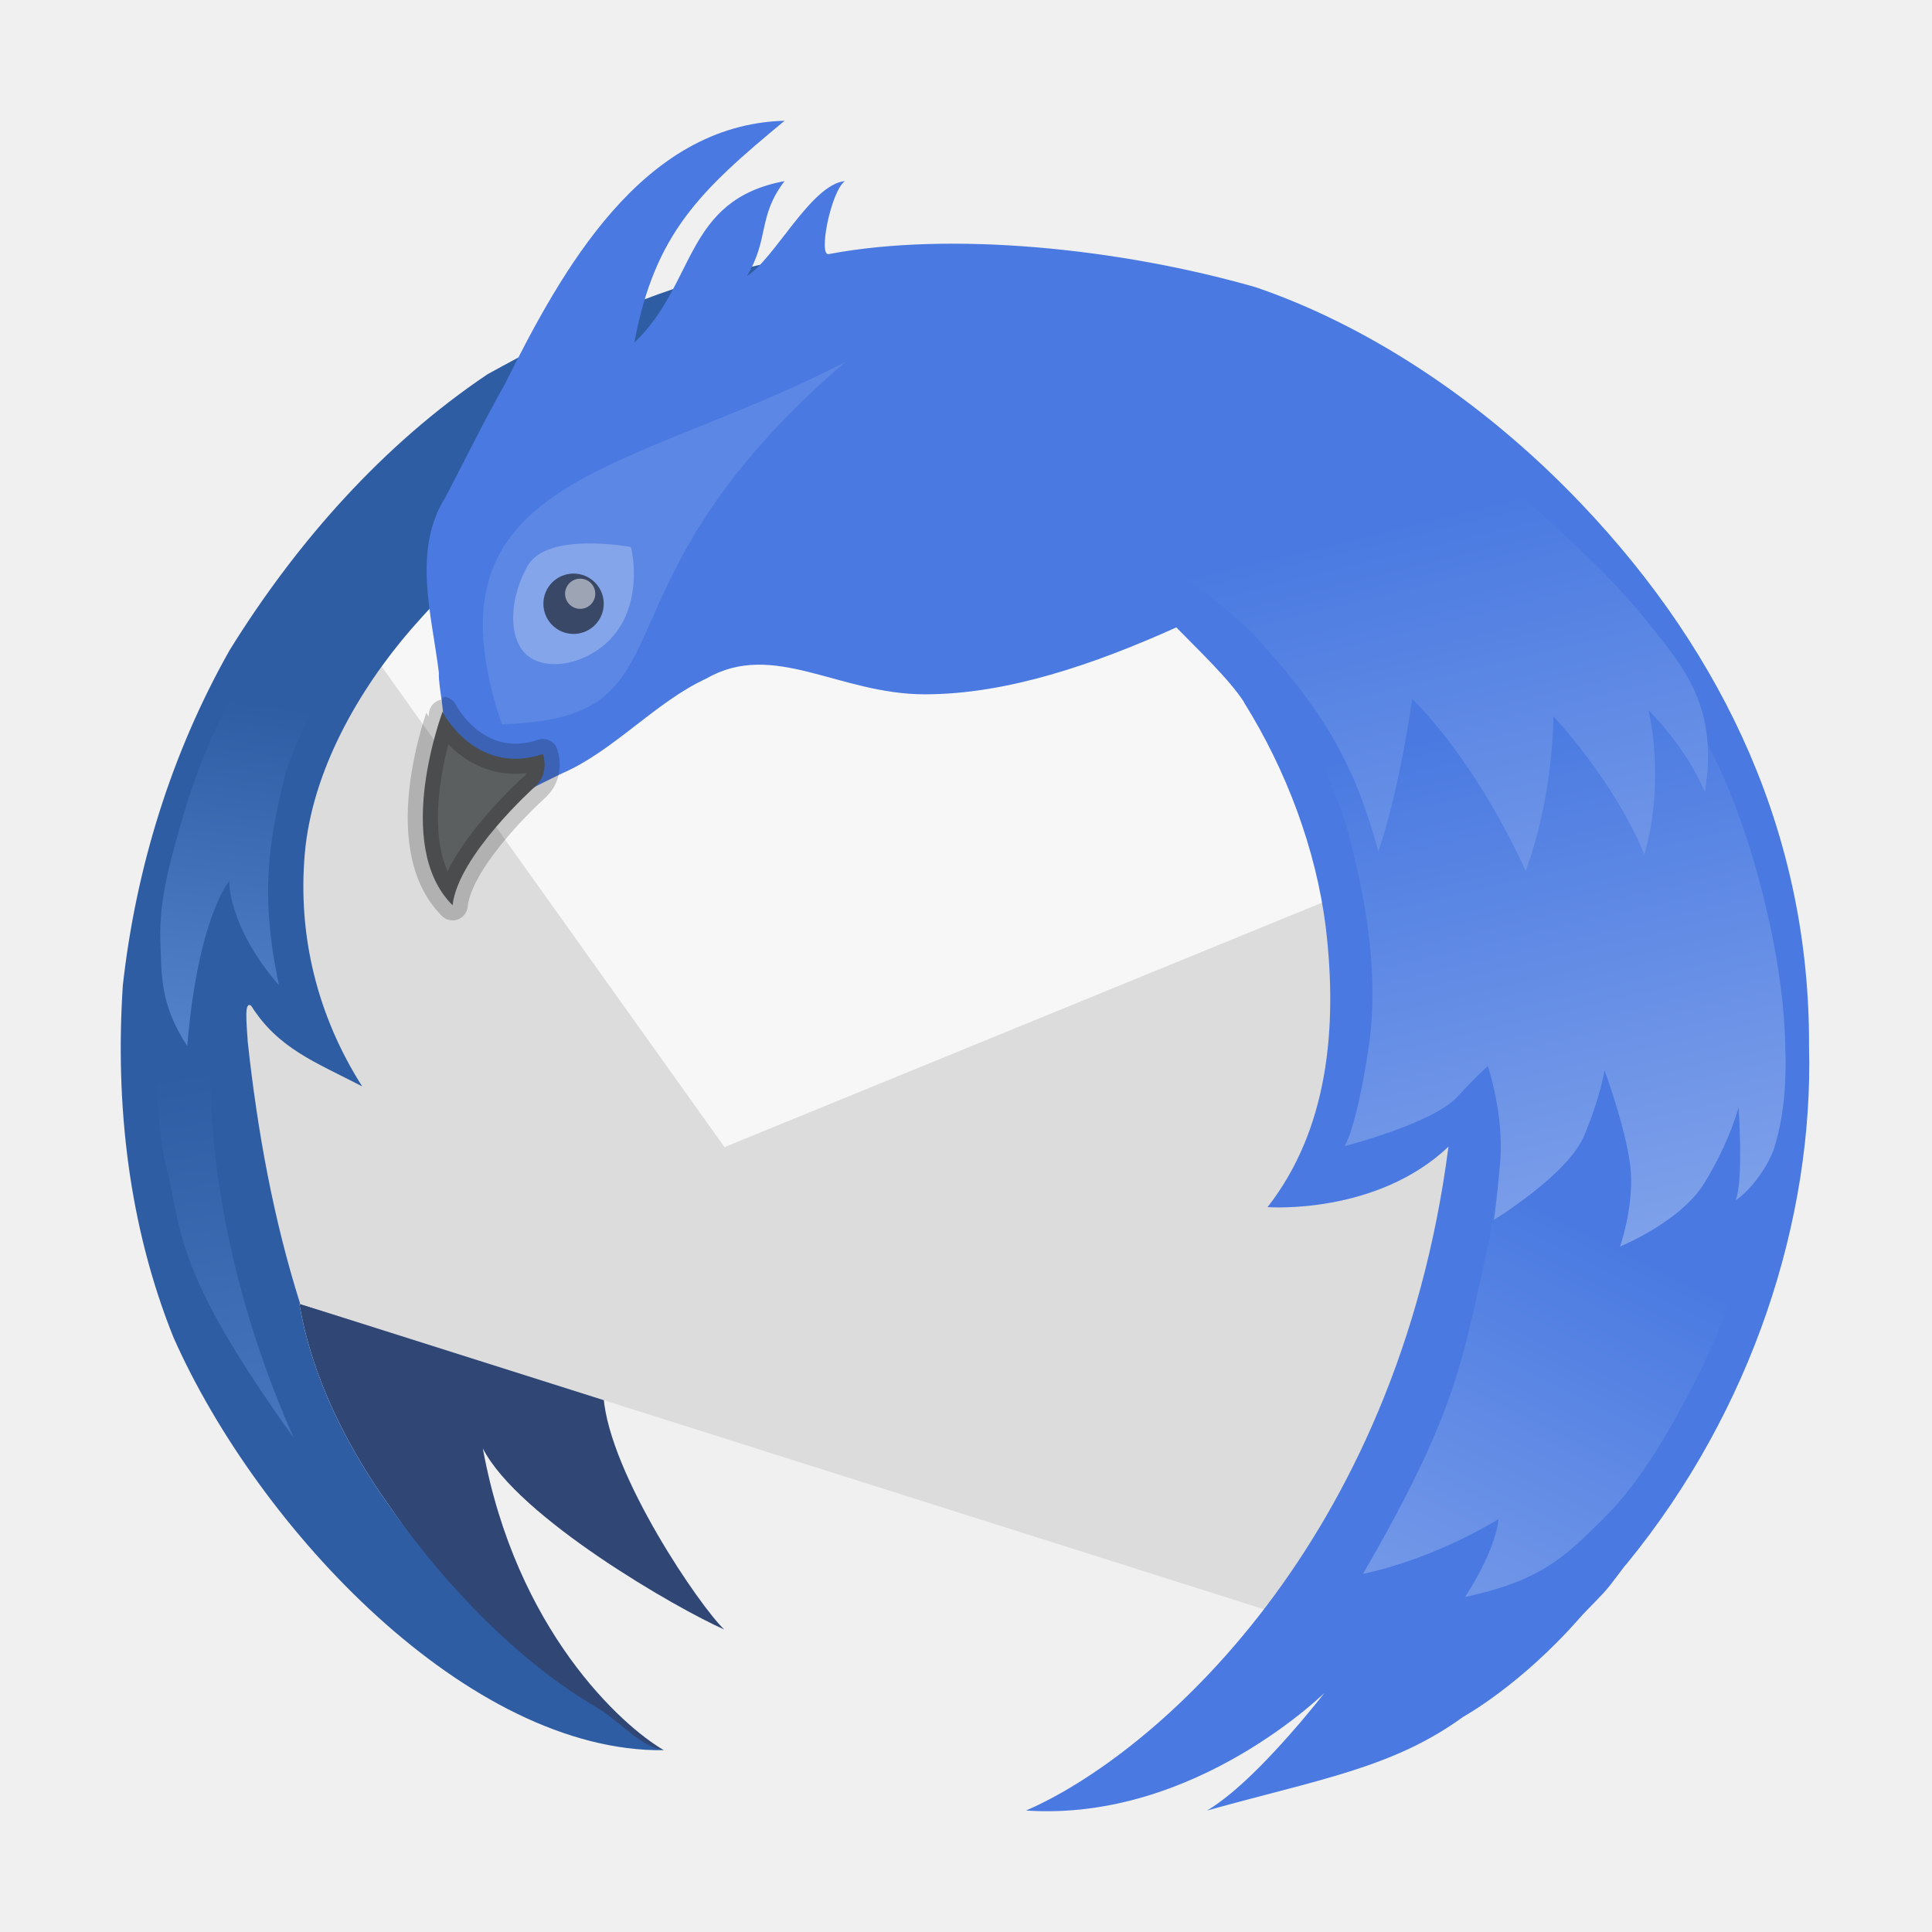
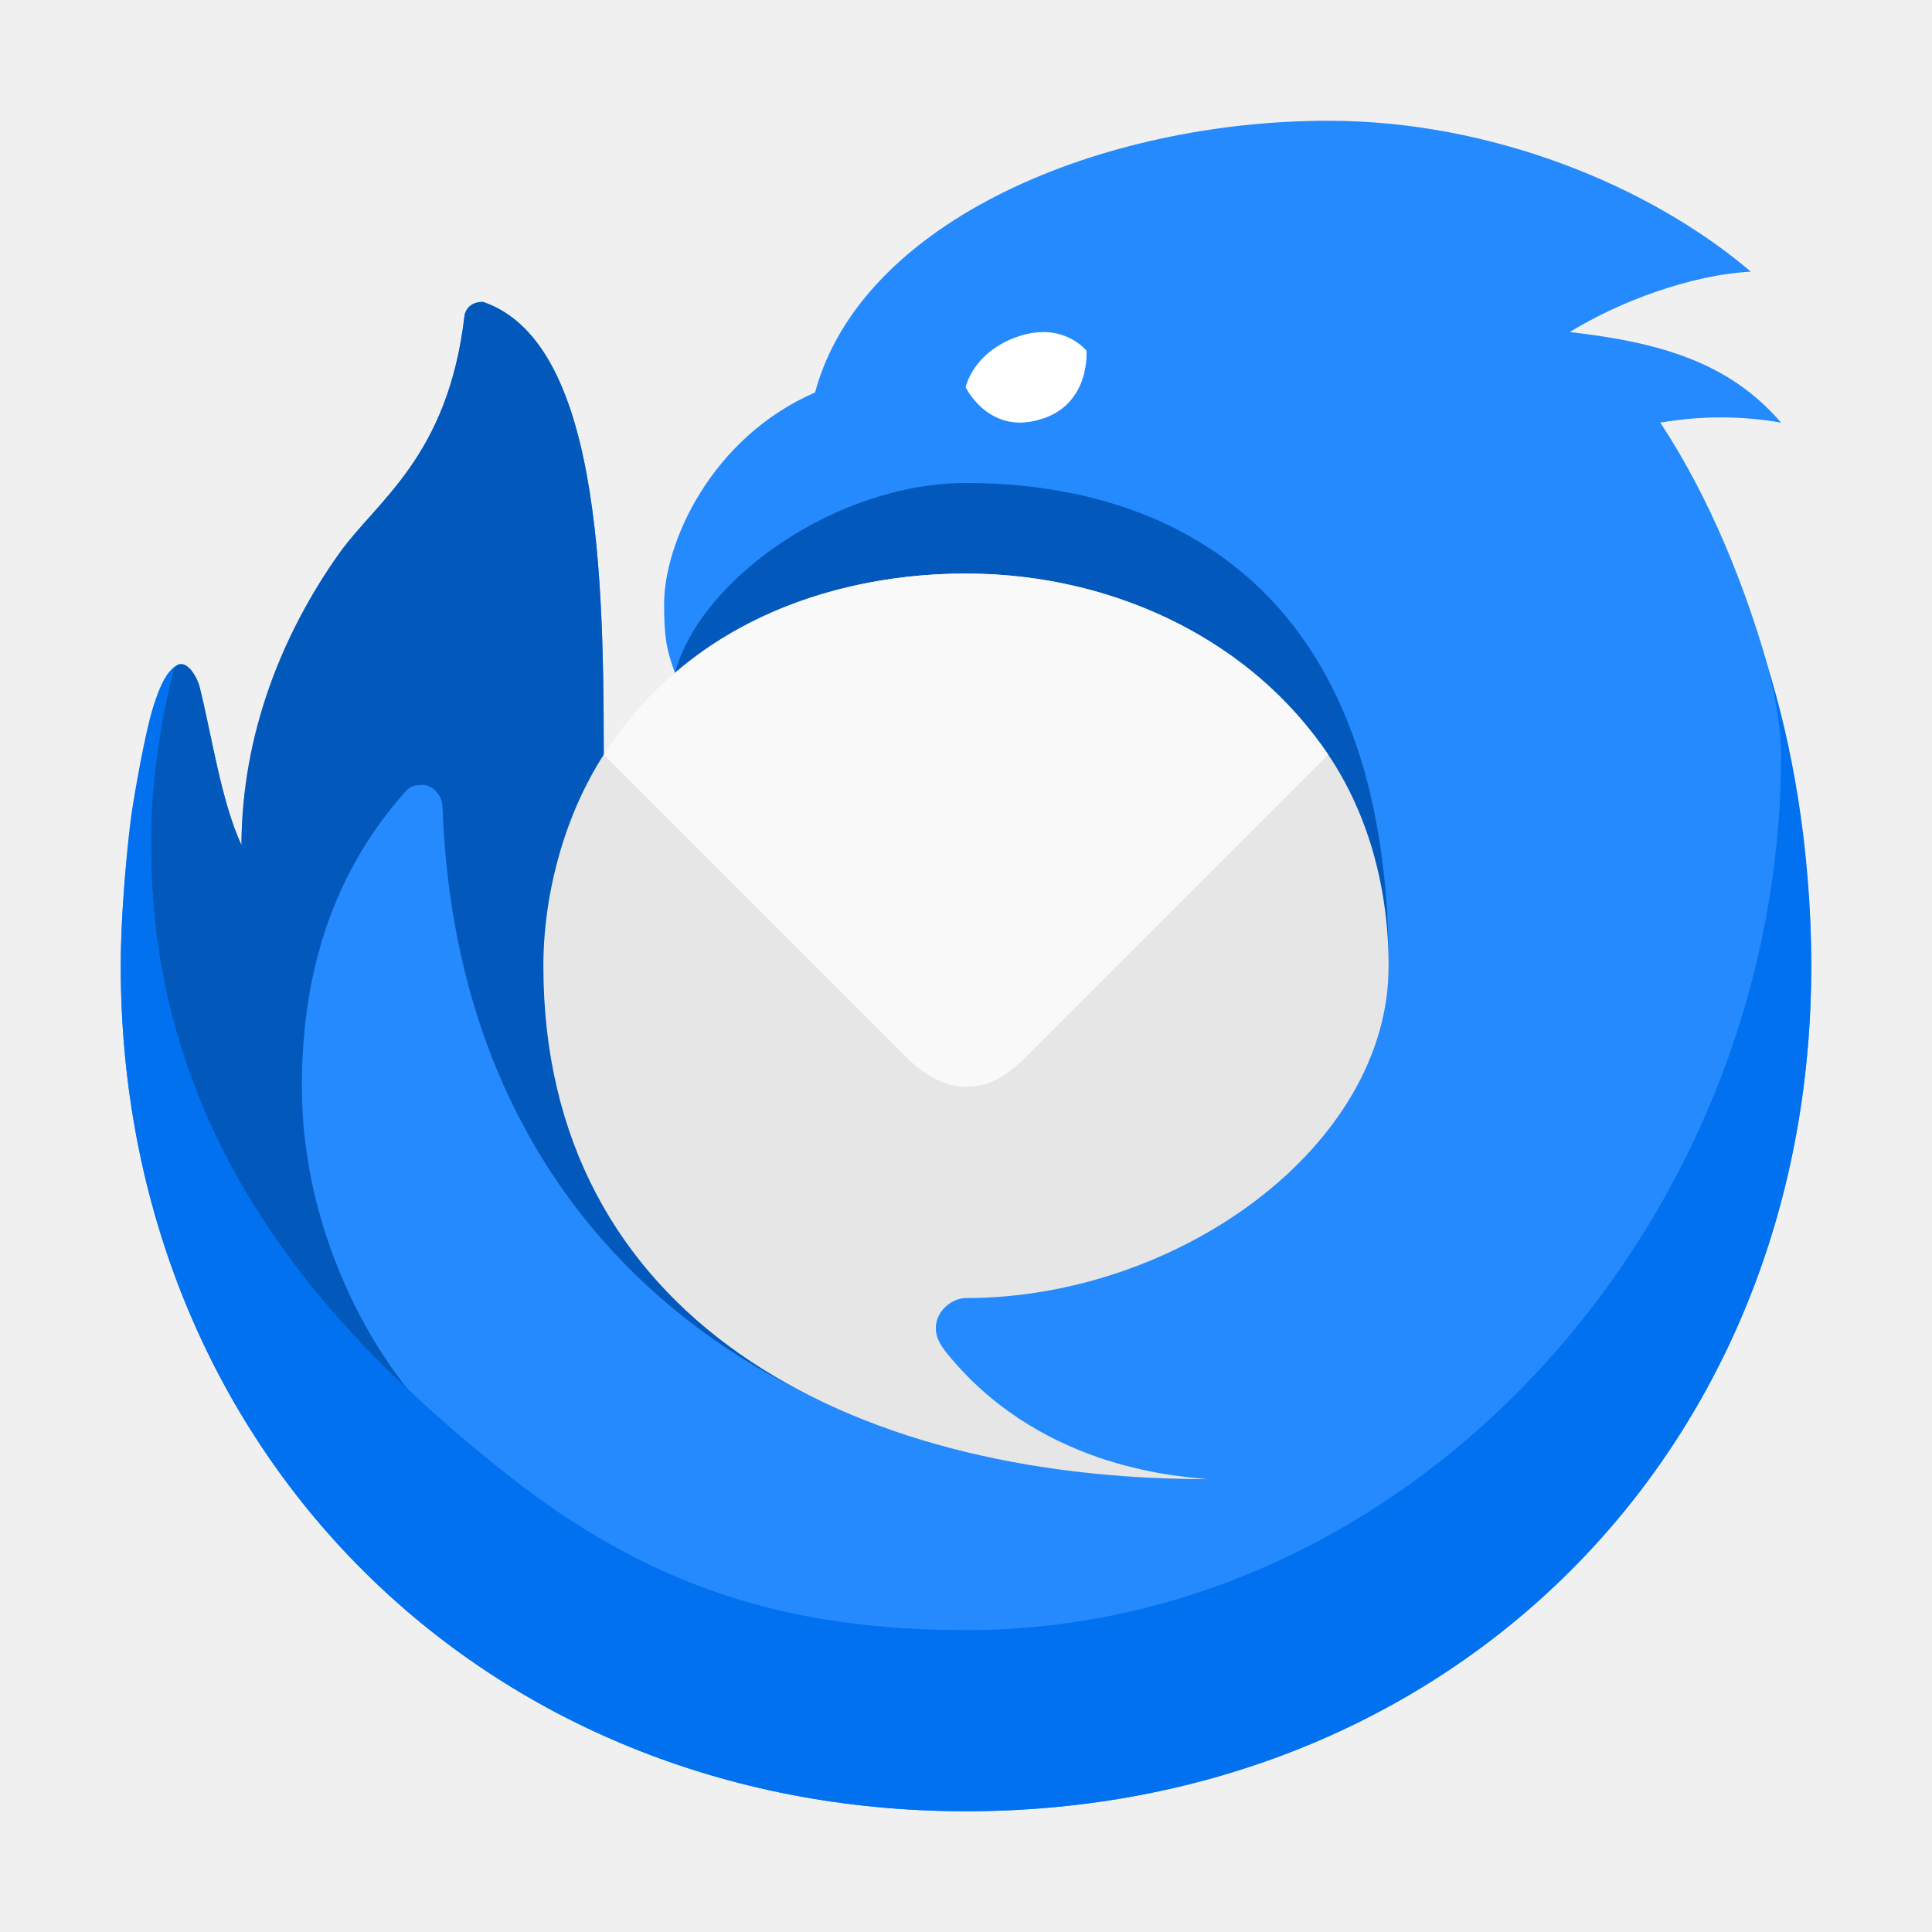
- <svg xmlns="http://www.w3.org/2000/svg" xmlns:xlink="http://www.w3.org/1999/xlink" width="64" height="64">
-   <defs>
-     <linearGradient id="b">
-       <stop offset="0" stop-color="#2f5da4" />
-       <stop offset="1" stop-color="#5584cd" />
-     </linearGradient>
-     <linearGradient id="a">
-       <stop offset="0" stop-color="#4a7ae1" />
-       <stop offset="1" stop-color="#7fa1ea" />
-     </linearGradient>
-     <linearGradient xlink:href="#a" id="d" x1="49.575" x2="53.666" y1="23.917" y2="41.292" gradientUnits="userSpaceOnUse" />
-     <linearGradient xlink:href="#a" id="c" x1="53.666" x2="45.945" y1="41.292" y2="56.736" gradientUnits="userSpaceOnUse" />
-     <linearGradient xlink:href="#a" id="e" x1="46.554" x2="50.811" y1="17.29" y2="34.689" gradientUnits="userSpaceOnUse" />
-     <linearGradient xlink:href="#b" id="f" x1="8.979" x2="7.379" y1="23.31" y2="35.295" gradientUnits="userSpaceOnUse" />
-     <linearGradient xlink:href="#b" id="g" x1="6.102" x2="9.356" y1="35.525" y2="55.051" gradientUnits="userSpaceOnUse" />
-   </defs>
-   <g stroke-linecap="round" stroke-linejoin="round" stroke-opacity=".196">
-     <path fill="#304776" d="M12.849 49.816c2.429 3.494 5.564 7.61 9.144 8.162-1.4-.81-4.901-3.98-5.998-9.996 1.164 2.28 6.42 5.303 7.997 5.997-.784-.731-3.792-5.12-3.999-7.696l-10.084-3.1c.063.095.286 2.9 2.94 6.633z" />
-     <path fill="#dcdcdc" d="m48.757 24.98-18.182-6.377-19.486 1.299-4.973 6.206c.885 5.737.335 11.947 3.417 16.959l34.45 10.912 4.745-13.243z" />
-     <path fill="#3f7da7" fill-rule="evenodd" d="m11.556 19.529 3.282.469.902-4.394-1.803.879z" />
-     <path fill="#f7f7f7" d="m47.278 28.476-2.698-8.861-32.994-.331-.188.23-.309.388L24 38z" />
-     <path fill="#2f5da4" d="M30.504 8.335c-.004.001-4.149.02-5.958.601-3.015.696-5.72 1.979-8.4 3.464-3.48 2.34-6.33 5.579-8.531 9.124-1.937 3.418-3.11 7.22-3.546 11.115-.26 3.95.193 7.975 1.68 11.67 2.816 6.347 9.786 13.748 16.244 13.669-.82-.127-1.445-.958-2.216-1.408-2.592-1.515-5.056-4.061-6.928-6.754-2.654-3.732-2.877-6.537-2.94-6.632l.036.01c-.887-2.804-1.414-5.704-1.737-8.67-.042-.663-.124-1.381.114-1.205.893 1.416 2.124 1.864 3.675 2.668-1.47-2.313-2.141-4.964-1.9-7.713.243-2.758 1.8-5.432 3.508-7.414 4.478-5.126 11.012-9.273 16.899-12.525z" />
-     <path fill="#4a7ae1" d="M25.99 4c-4.736.126-7.397 4.978-9.264 8.722-.672 1.19-1.37 2.603-1.957 3.727-1.124 1.771-.464 3.899-.231 5.837-.025.53.3 1.646.046 1.758-.514 1.553-1.004 3.557.225 4.913.39-1.755 2.305-2.6 3.815-3.34 1.706-.74 3.087-2.362 4.777-3.141 2.227-1.277 4.376.524 7.237.524 2.734 0 5.623-1 8.329-2.216.63.651 1.756 1.71 2.248 2.482h-.007c1.41 2.256 2.388 4.878 2.71 7.451.4 3.366.064 6.718-1.926 9.266l-.016.004h.014c.041.005 3.61.259 5.992-2.001-1.699 13.135-9.753 20.157-13.994 21.99 5.646.38 9.995-3.998 9.995-3.998.822-1.169-1.984 2.796-3.998 3.999 3.69-1.033 6.16-1.409 8.488-3.107-.001 0 1.891-1.03 3.865-3.282.263-.3.714-.715.984-1.056.168-.212.324-.43.488-.642.029-.035.062-.069.09-.104 4.154-5.082 6.177-11.4 6.027-17.126.029-6.94-2.788-12.965-7.52-17.946-3.422-3.602-7.309-6.006-10.81-7.199-4.534-1.302-10.13-1.857-14.131-1.1-.38.127.056-2.083.524-2.416-1.122.105-2.338 2.593-3.248 3.146.747-1.236.351-1.977 1.249-3.146-3.337.623-2.927 3.407-4.979 5.352.676-3.614 2.167-5.025 4.979-7.351z" />
-     <path fill="#fff" d="M16.615 23.992c6.665-.192 2.48-4.323 11.375-11.995-7.246 3.752-14.144 3.746-11.366 11.995h-.008z" opacity=".1" />
-   </g>
-   <path fill="#fff" d="M20.61 20.64c-.638 1.167-2.13 1.637-2.954 1.198-.843-.44-.839-1.909-.186-3.076.63-1.167 3.413-.643 3.426-.643.013 0 .354 1.358-.285 2.52z" opacity=".25" />
-   <path fill="#5c5f60" stroke="#000" stroke-linecap="round" stroke-linejoin="round" stroke-opacity=".196" d="M17.815 25.96s.36-.347.172-.98c-2.237.74-3.336-1.402-3.328-1.402.008 0-1.676 4.412.334 6.411.174-1.646 2.74-3.944 2.747-3.944" />
-   <circle cx="19" cy="20" r="1" fill="#212a3c" opacity=".75" />
-   <circle cx="19.219" cy="19.669" r=".5" fill="#fff" opacity=".5" />
-   <path fill="url(#c)" d="M49.288 41.288c-.85 3.775-.996 5.428-4.136 10.847 2.461-.525 4.487-1.814 4.487-1.814s-.035.924-1.105 2.58c2.578-.555 3.33-1.37 4.55-2.563 1.297-1.266 2.293-3.07 3.122-4.682.799-1.554 1.304-3.088 1.76-4.775.346-1.277.542-3.932.542-3.932l-8.813-.814s-.028 3.472-.407 5.153z" />
-   <path fill="url(#d)" d="M44.645 27.525c.543 2.028 1.084 4.678.677 7.288-.413 2.65-.78 3.153-.78 3.153s2.916-.746 3.73-1.628c.813-.88 1.016-1.016 1.016-1.016s.542 1.593.407 3.186c-.098 1.148-.203 1.898-.203 1.898s2.44-1.491 2.983-2.78c.542-1.288.678-2.169.678-2.169s.805 2.19.873 3.41c.068 1.22-.36 2.425-.36 2.425s2.004-.814 2.796-2.106c.846-1.38 1.131-2.509 1.131-2.509s.17 2.475-.101 3.085c.513-.33 1.12-1.19 1.294-1.773.388-1.3.401-2.533.333-3.888-.117-2.318-.834-5.518-1.899-8.068-.606-1.452-2.135-4.17-2.135-4.17L43.27 24.118s1.048 2.189 1.375 3.408z" />
-   <path fill="url(#e)" d="M41.593 21.085c2.23 2.45 3.255 4.15 4.068 7.119.725-2.134 1.118-5.051 1.118-5.051s1.978 1.827 3.763 5.695c.942-2.566.915-5.119.915-5.119s1.978 2.08 3.017 4.576c.709-2.5.136-4.78.136-4.78s1.242 1.214 1.864 2.713c.468-2.781-.695-4.112-1.728-5.424-1.357-1.722-2.789-2.979-4.306-4.34a43.63 43.63 0 0 0-4-3.186c-1.808-1.273-4.339-2-4.339-2l-6.61 6.102s2.402 1.026 3.288 1.492c.851.447 2.324 1.665 2.814 2.203z" />
-   <path fill="url(#f)" d="M9.422 25.766c-.519 2.117-.815 3.896-.18 6.874-1.703-1.971-1.649-3.454-1.649-3.454s-1.03 1.187-1.391 5.466c-.895-1.379-.848-2.296-.89-3.49-.05-1.448.387-2.855.79-4.247a20.802 20.802 0 0 1 1.322-3.356c.399-.814 1.39-2.339 1.39-2.339l2.185 1.169s-1.256 2.067-1.577 3.377z" />
-   <path fill="url(#g)" d="M5.508 38.661c.548 2.098.158 3.313 4.22 8.966C6.7 40.824 6.984 35.458 6.984 35.458l-1.83-.068s.079 2.212.355 3.272z" />
+ <svg xmlns="http://www.w3.org/2000/svg" width="64" height="64" version="1.1">
+   <path d="m27 13c1.54-5.71 9.51-9 17-9 5.41 0 10.67 2.16 14 5-1.99 0.1-4.38 1-6 2 3 0.34 5.29 1.01 7 3-1.29-0.23-2.67-0.23-4 0 3.22 4.88 5.01 12.08 5 18 0 16.15-12 28-28 28s-28-12-28-28c0-2.52 0.41-6.31 1.15-8.8 0.16-0.51 0.39-0.97 0.69-1.15 0.05-0.04 0.11-0.05 0.16-0.05 0.31 0 0.55 0.52 0.6 0.71 0.41 1.6 0.71 3.79 1.4 5.29 0-3.32 1.36-7.04 3.24-9.67 1.25-1.75 3.61-3.2 4.15-7.89 0 0 0.05-0.44 0.61-0.44 4.08 1.39 4 10 4 16 2.25 0.34 2.36-3.71 2.36-3.71-0.31-0.82-0.36-1.29-0.36-2.29 0-2 1.54-5.49 5-7z" fill="#248afd" />
+   <path d="m58.53 22c0.11 0.33 0.47 1.85 0.47 3 0 15.4-12.11 29-27 29-5.82 0-10.34-1.38-15-5-7.18-5.59-12-12.2-12-21 0-2 0.45-4.66 0.71-5.67 0.07-0.27 0.16-0.33 0.29-0.33-0.05 0-0.12 0.02-0.16 0.05-0.31 0.2-0.5 0.61-0.69 1.15-0.32 0.81-0.76 3.49-0.8 3.8-0.14 1.02-0.35 3.31-0.35 5 0 16 12 28 28 28s28-11.85 28-28c0-4-0.67-7.48-1.47-10z" fill="#0271ef" />
+   <path d="m5.71 22.33c-0.42 1.77-0.71 3.68-0.71 5.67 0 6.25 2.41 12.33 8.5 18.01-1.62-2.01-3.5-5.69-3.5-10.01 0-3.25 0.75-6.78 3.44-9.79 0.15-0.16 0.3-0.21 0.56-0.21 0.31 0 0.65 0.32 0.66 0.74 0.52 14.55 11.34 22.26 25.34 22.26-4.48 0-17.37-5.71-7.49-7.64 5.16-1 13.49-3.36 13.49-9.36 0-12.3-7-16-14-16-4.29 0-8.8 3.18-9.64 6.29 0.39 1.34-1.3 3.87-2.36 3.71 0-6 0.08-14.61-4-16-0.54 0-0.61 0.44-0.61 0.44-0.54 4.69-2.9 6.13-4.15 7.89-1.88 2.63-3.24 6-3.24 9.67-0.69-1.5-0.99-3.69-1.4-5.29-0.05-0.18-0.3-0.71-0.6-0.71-0.17 0-0.25 0.15-0.29 0.33z" fill="#0259bb" />
+   <path d="m32 43c7 0 14-5 14-11 0-2.51-0.64-4.98-2-7-2.43-3.61-6.87-6-12-6-5.22 0-9.6 2.28-12 6-1.28 1.98-2 4.57-2 7 0 11.59 10 17 22 17-0.75-0.09-5.33-0.26-8.49-4-0.29-0.34-0.51-0.63-0.51-1 0-0.59 0.55-1 1-1z" fill="#e6e6e6" />
+   <path d="m34 35c-0.64 0.64-1.24 1.01-2 1-0.74-0.01-1.39-0.39-2-1l-10-10c3-4.65 8-6 12-6s9 1.58 12 6z" fill="#f9f9f9" />
+   <path d="m34.57 13.86c1.56-0.54 1.42-2.24 1.42-2.24s-0.78-1.01-2.33-0.45c-1.45 0.53-1.67 1.66-1.67 1.66s0.79 1.65 2.57 1.03z" fill="#ffffff" />
</svg>
